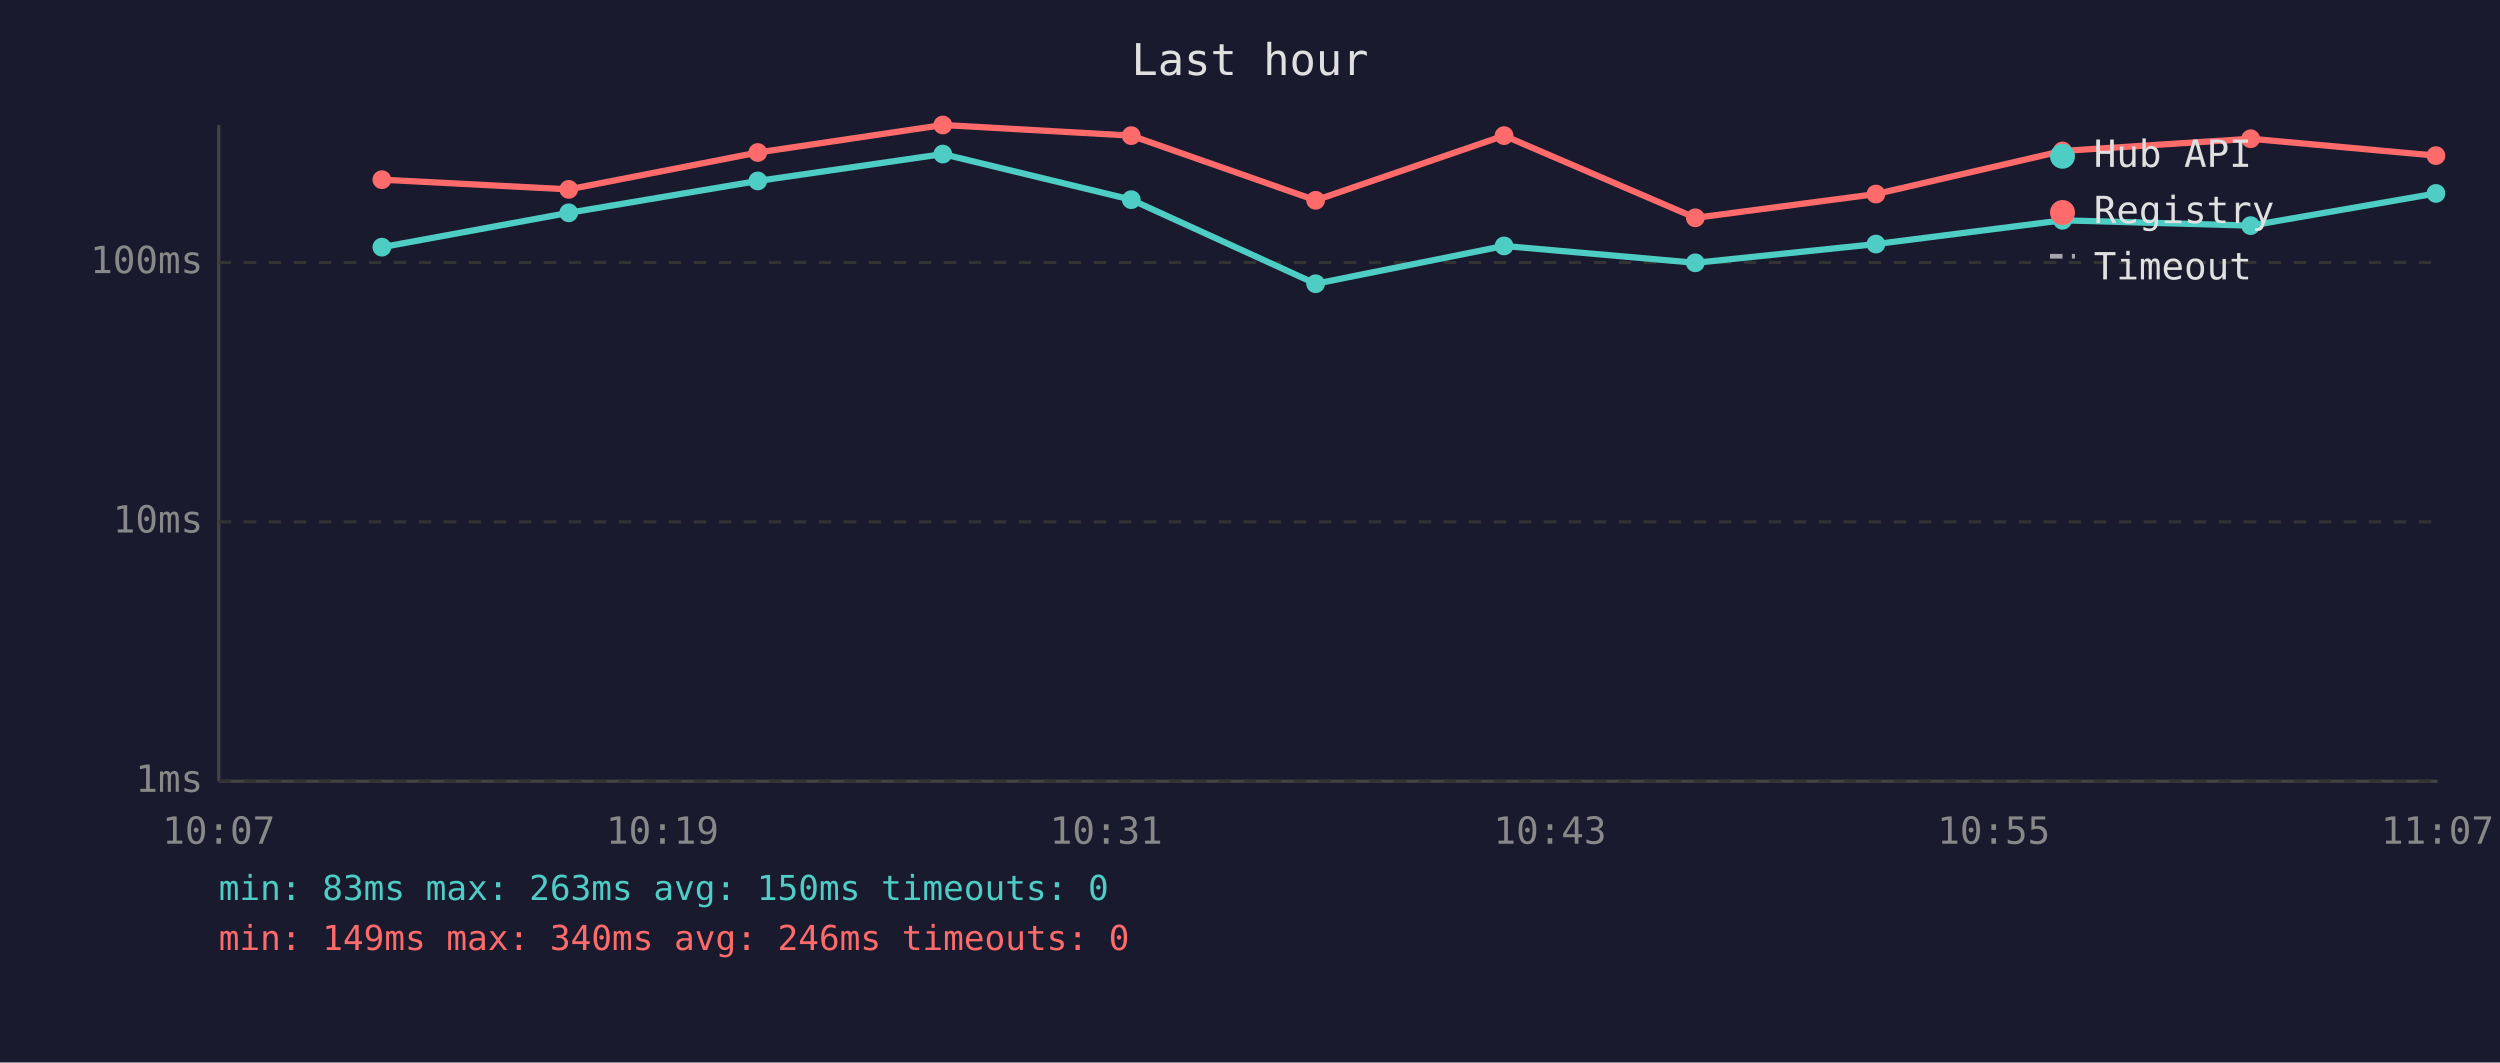
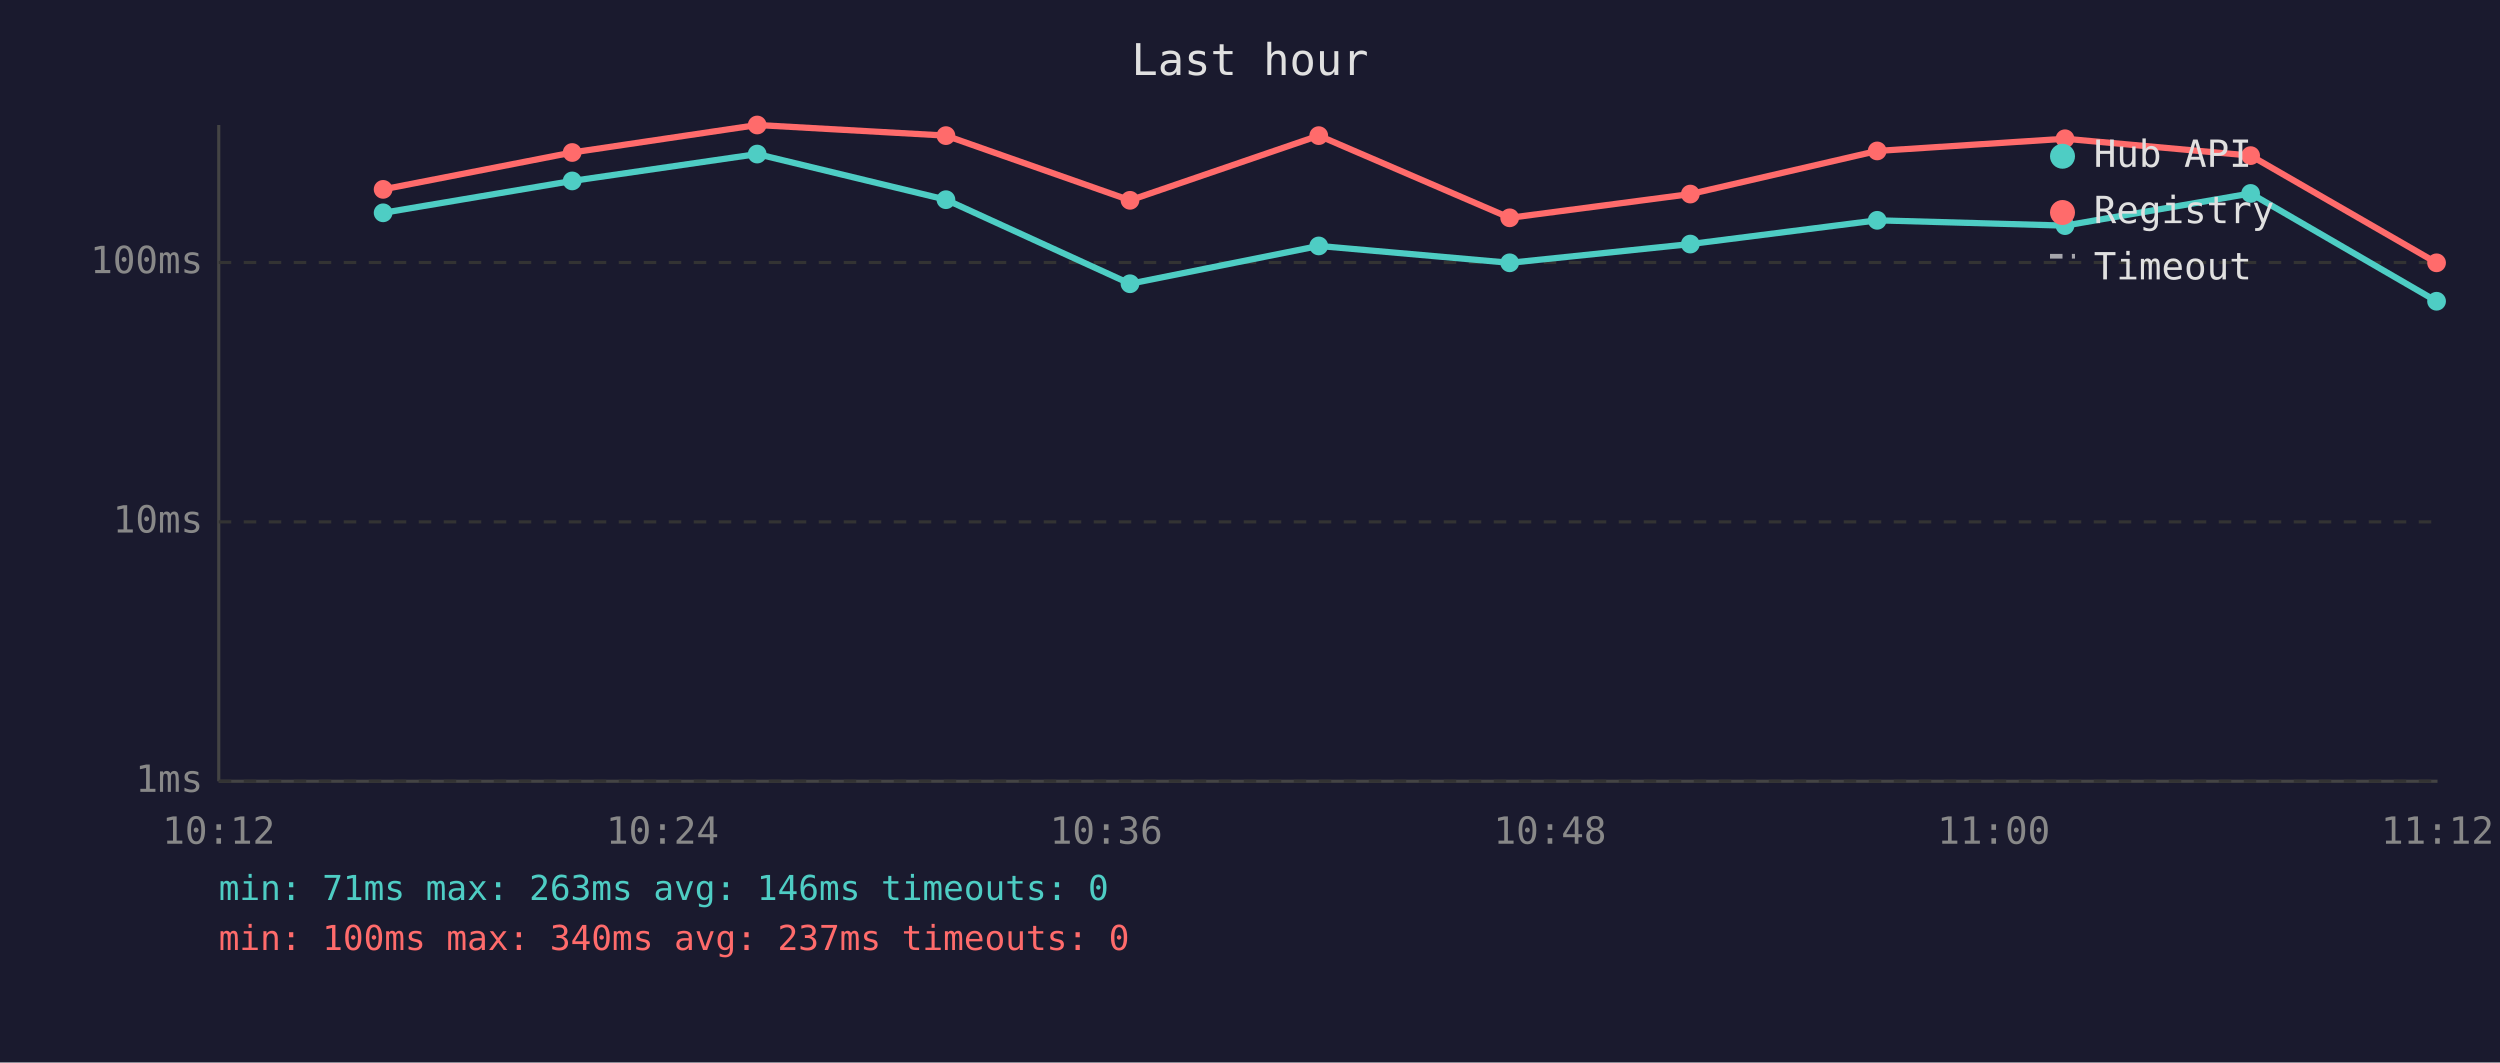
<svg xmlns="http://www.w3.org/2000/svg" viewBox="0 0 800 340" font-family="monospace" font-size="12">
  <rect width="800" height="340" fill="#1a1a2e" />
  <text x="400" y="24" fill="#e0e0e0" font-size="14" text-anchor="middle">Last hour</text>
  <line x1="70" y1="40" x2="70" y2="250" stroke="#444" stroke-width="1" />
  <line x1="70" y1="250" x2="780" y2="250" stroke="#444" stroke-width="1" />
  <line x1="70" y1="250" x2="780" y2="250" stroke="#333" stroke-width="1" stroke-dasharray="4" />
  <text x="65" y="250" fill="#888" text-anchor="end" dominant-baseline="middle">1ms</text>
  <line x1="70" y1="167" x2="780" y2="167" stroke="#333" stroke-width="1" stroke-dasharray="4" />
  <text x="65" y="167" fill="#888" text-anchor="end" dominant-baseline="middle">10ms</text>
  <line x1="70" y1="84" x2="780" y2="84" stroke="#333" stroke-width="1" stroke-dasharray="4" />
  <text x="65" y="84" fill="#888" text-anchor="end" dominant-baseline="middle">100ms</text>
-   <text x="70" y="270" fill="#888" text-anchor="middle">10:07</text>
-   <text x="212" y="270" fill="#888" text-anchor="middle">10:19</text>
-   <text x="354" y="270" fill="#888" text-anchor="middle">10:31</text>
-   <text x="496" y="270" fill="#888" text-anchor="middle">10:43</text>
-   <text x="638" y="270" fill="#888" text-anchor="middle">10:55</text>
-   <text x="780" y="270" fill="#888" text-anchor="middle">11:07</text>
-   <polyline points="122.2,79.1 182.0,68.1 242.5,57.9 301.7,49.3 362.0,63.9 421.0,90.8 481.3,78.7 542.5,84.1 600.3,78.1 660.0,70.5 720.2,72.2 779.5,61.9" fill="none" stroke="#4ecdc4" stroke-width="2" opacity="1" />
-   <circle cx="122.2" cy="79.1" r="3" fill="#4ecdc4" />
-   <circle cx="182.0" cy="68.1" r="3" fill="#4ecdc4" />
-   <circle cx="242.5" cy="57.9" r="3" fill="#4ecdc4" />
-   <circle cx="301.7" cy="49.3" r="3" fill="#4ecdc4" />
-   <circle cx="362.0" cy="63.9" r="3" fill="#4ecdc4" />
-   <circle cx="421.0" cy="90.8" r="3" fill="#4ecdc4" />
-   <circle cx="481.3" cy="78.7" r="3" fill="#4ecdc4" />
-   <circle cx="542.5" cy="84.1" r="3" fill="#4ecdc4" />
-   <circle cx="600.3" cy="78.1" r="3" fill="#4ecdc4" />
-   <circle cx="660.0" cy="70.5" r="3" fill="#4ecdc4" />
-   <circle cx="720.2" cy="72.2" r="3" fill="#4ecdc4" />
-   <circle cx="779.5" cy="61.9" r="3" fill="#4ecdc4" />
-   <polyline points="122.2,57.5 182.0,60.6 242.5,48.8 301.7,40.0 362.0,43.4 421.0,64.1 481.3,43.4 542.5,69.7 600.3,62.1 660.0,48.3 720.2,44.4 779.5,49.8" fill="none" stroke="#ff6b6b" stroke-width="2" opacity="1" />
-   <circle cx="122.2" cy="57.5" r="3" fill="#ff6b6b" />
-   <circle cx="182.0" cy="60.6" r="3" fill="#ff6b6b" />
-   <circle cx="242.5" cy="48.8" r="3" fill="#ff6b6b" />
-   <circle cx="301.7" cy="40.0" r="3" fill="#ff6b6b" />
-   <circle cx="362.0" cy="43.4" r="3" fill="#ff6b6b" />
-   <circle cx="421.0" cy="64.1" r="3" fill="#ff6b6b" />
-   <circle cx="481.3" cy="43.4" r="3" fill="#ff6b6b" />
-   <circle cx="542.5" cy="69.7" r="3" fill="#ff6b6b" />
-   <circle cx="600.3" cy="62.1" r="3" fill="#ff6b6b" />
-   <circle cx="660.0" cy="48.3" r="3" fill="#ff6b6b" />
-   <circle cx="720.2" cy="44.4" r="3" fill="#ff6b6b" />
-   <circle cx="779.5" cy="49.8" r="3" fill="#ff6b6b" />
+   <text x="70" y="270" fill="#888" text-anchor="middle">10:12</text>
+   <text x="212" y="270" fill="#888" text-anchor="middle">10:24</text>
+   <text x="354" y="270" fill="#888" text-anchor="middle">10:36</text>
+   <text x="496" y="270" fill="#888" text-anchor="middle">10:48</text>
+   <text x="638" y="270" fill="#888" text-anchor="middle">11:00</text>
+   <text x="780" y="270" fill="#888" text-anchor="middle">11:12</text>
+   <polyline points="122.6,68.1 183.1,57.9 242.3,49.3 302.7,63.9 361.6,90.8 422.0,78.7 483.1,84.1 540.9,78.1 600.7,70.5 660.8,72.2 720.2,61.9 779.7,96.4" fill="none" stroke="#4ecdc4" stroke-width="2" opacity="1" />
+   <circle cx="122.6" cy="68.1" r="3" fill="#4ecdc4" />
+   <circle cx="183.1" cy="57.9" r="3" fill="#4ecdc4" />
+   <circle cx="242.3" cy="49.3" r="3" fill="#4ecdc4" />
+   <circle cx="302.7" cy="63.9" r="3" fill="#4ecdc4" />
+   <circle cx="361.6" cy="90.8" r="3" fill="#4ecdc4" />
+   <circle cx="422.0" cy="78.7" r="3" fill="#4ecdc4" />
+   <circle cx="483.1" cy="84.1" r="3" fill="#4ecdc4" />
+   <circle cx="540.9" cy="78.1" r="3" fill="#4ecdc4" />
+   <circle cx="600.7" cy="70.5" r="3" fill="#4ecdc4" />
+   <circle cx="660.8" cy="72.2" r="3" fill="#4ecdc4" />
+   <circle cx="720.2" cy="61.9" r="3" fill="#4ecdc4" />
+   <circle cx="779.7" cy="96.4" r="3" fill="#4ecdc4" />
+   <polyline points="122.6,60.6 183.1,48.8 242.3,40.0 302.7,43.4 361.6,64.1 422.0,43.4 483.1,69.7 540.9,62.1 600.7,48.3 660.8,44.4 720.2,49.8 779.7,84.1" fill="none" stroke="#ff6b6b" stroke-width="2" opacity="1" />
+   <circle cx="122.6" cy="60.6" r="3" fill="#ff6b6b" />
+   <circle cx="183.1" cy="48.8" r="3" fill="#ff6b6b" />
+   <circle cx="242.3" cy="40.0" r="3" fill="#ff6b6b" />
+   <circle cx="302.7" cy="43.4" r="3" fill="#ff6b6b" />
+   <circle cx="361.6" cy="64.1" r="3" fill="#ff6b6b" />
+   <circle cx="422.0" cy="43.4" r="3" fill="#ff6b6b" />
+   <circle cx="483.1" cy="69.7" r="3" fill="#ff6b6b" />
+   <circle cx="540.9" cy="62.1" r="3" fill="#ff6b6b" />
+   <circle cx="600.7" cy="48.3" r="3" fill="#ff6b6b" />
+   <circle cx="660.8" cy="44.4" r="3" fill="#ff6b6b" />
+   <circle cx="720.2" cy="49.8" r="3" fill="#ff6b6b" />
+   <circle cx="779.7" cy="84.1" r="3" fill="#ff6b6b" />
  <circle cx="660" cy="50" r="4" fill="#4ecdc4" />
  <text x="670" y="50" fill="#e0e0e0" dominant-baseline="middle">Hub API</text>
  <circle cx="660" cy="68" r="4" fill="#ff6b6b" />
  <text x="670" y="68" fill="#e0e0e0" dominant-baseline="middle">Registry</text>
  <line x1="656" y1="82" x2="664" y2="82" stroke="#e0e0e0" stroke-width="1.5" stroke-dasharray="4,3" opacity="0.7" />
  <text x="670" y="86" fill="#e0e0e0" dominant-baseline="middle">Timeout</text>
-   <text x="70" y="288" fill="#4ecdc4" font-size="11">min: 83ms  max: 263ms  avg: 150ms  timeouts: 0</text>
-   <text x="70" y="304" fill="#ff6b6b" font-size="11">min: 149ms  max: 340ms  avg: 246ms  timeouts: 0</text>
+   <text x="70" y="288" fill="#4ecdc4" font-size="11">min: 71ms  max: 263ms  avg: 146ms  timeouts: 0</text>
+   <text x="70" y="304" fill="#ff6b6b" font-size="11">min: 100ms  max: 340ms  avg: 237ms  timeouts: 0</text>
</svg>
